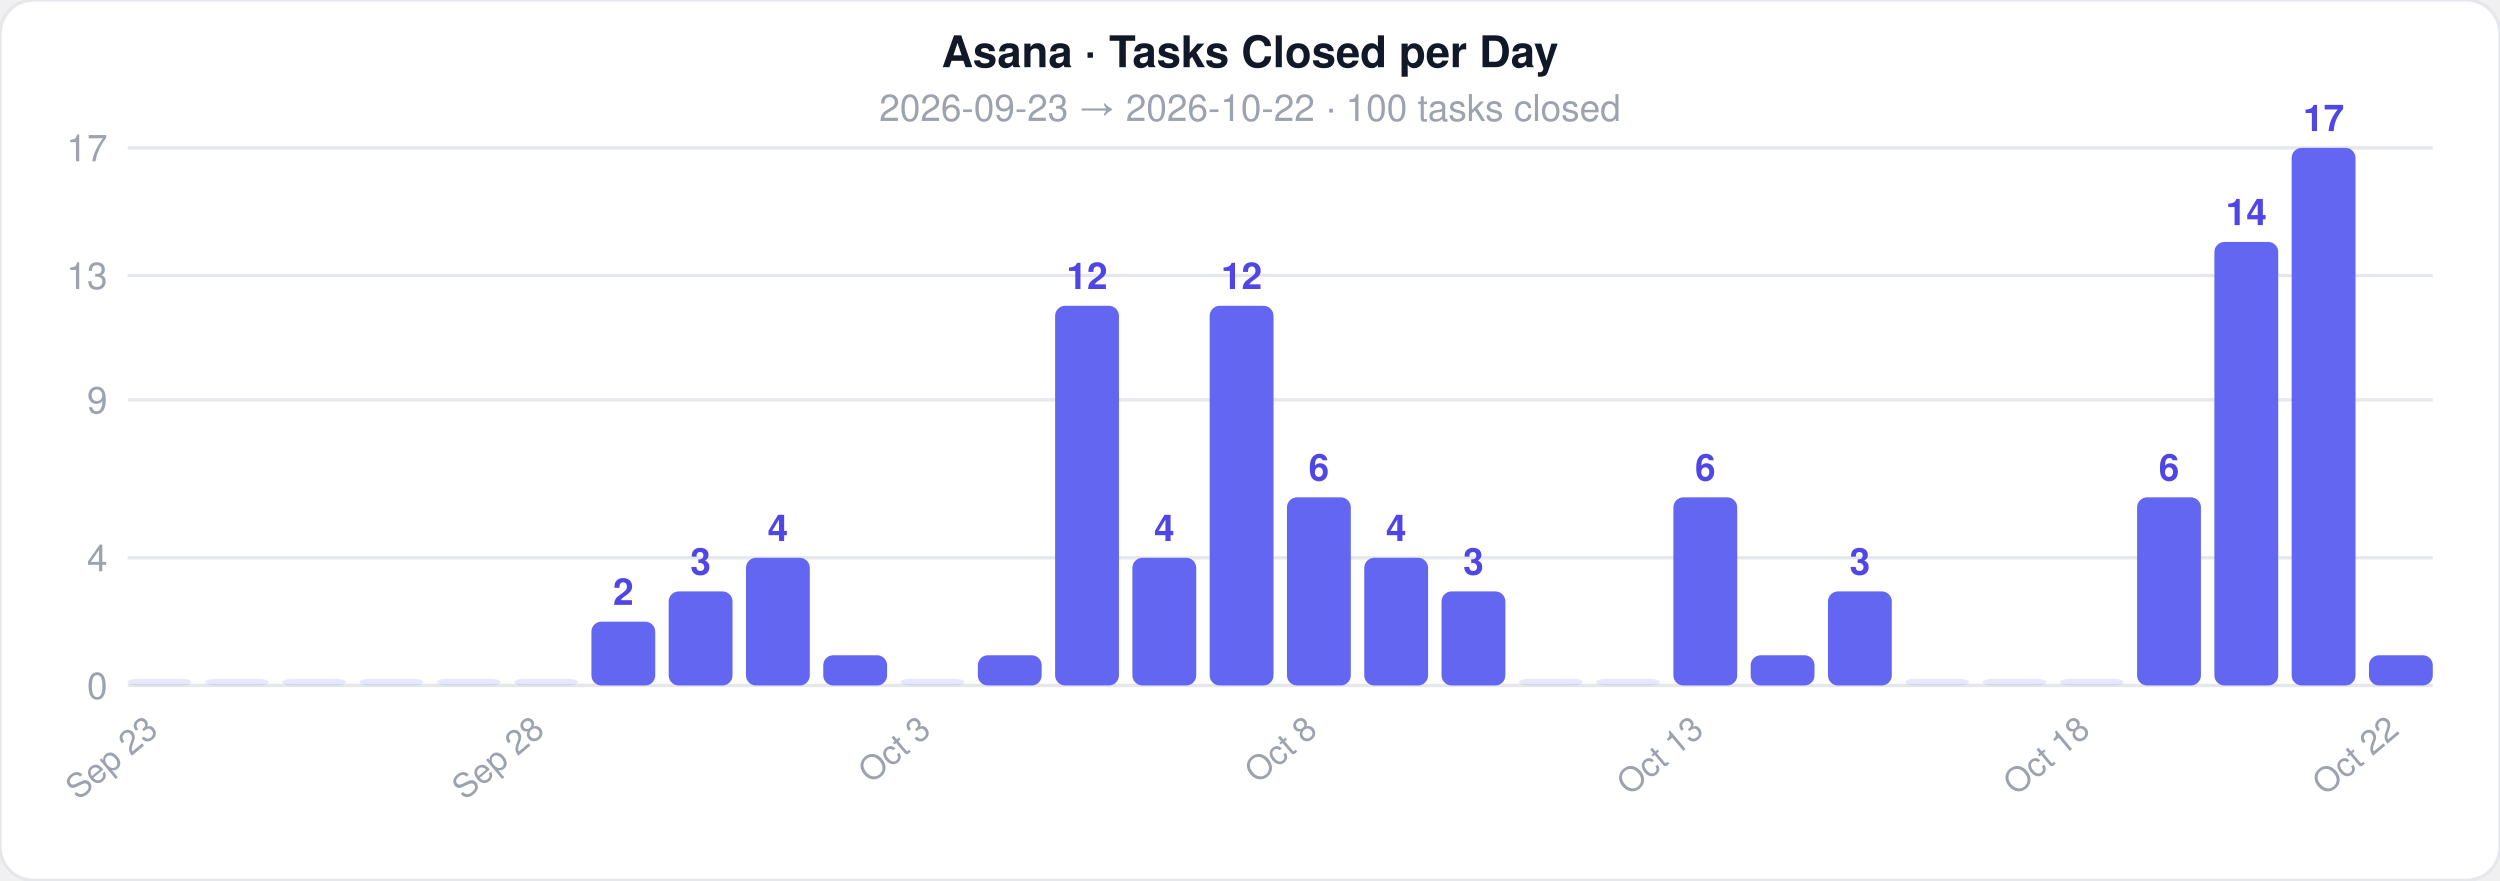
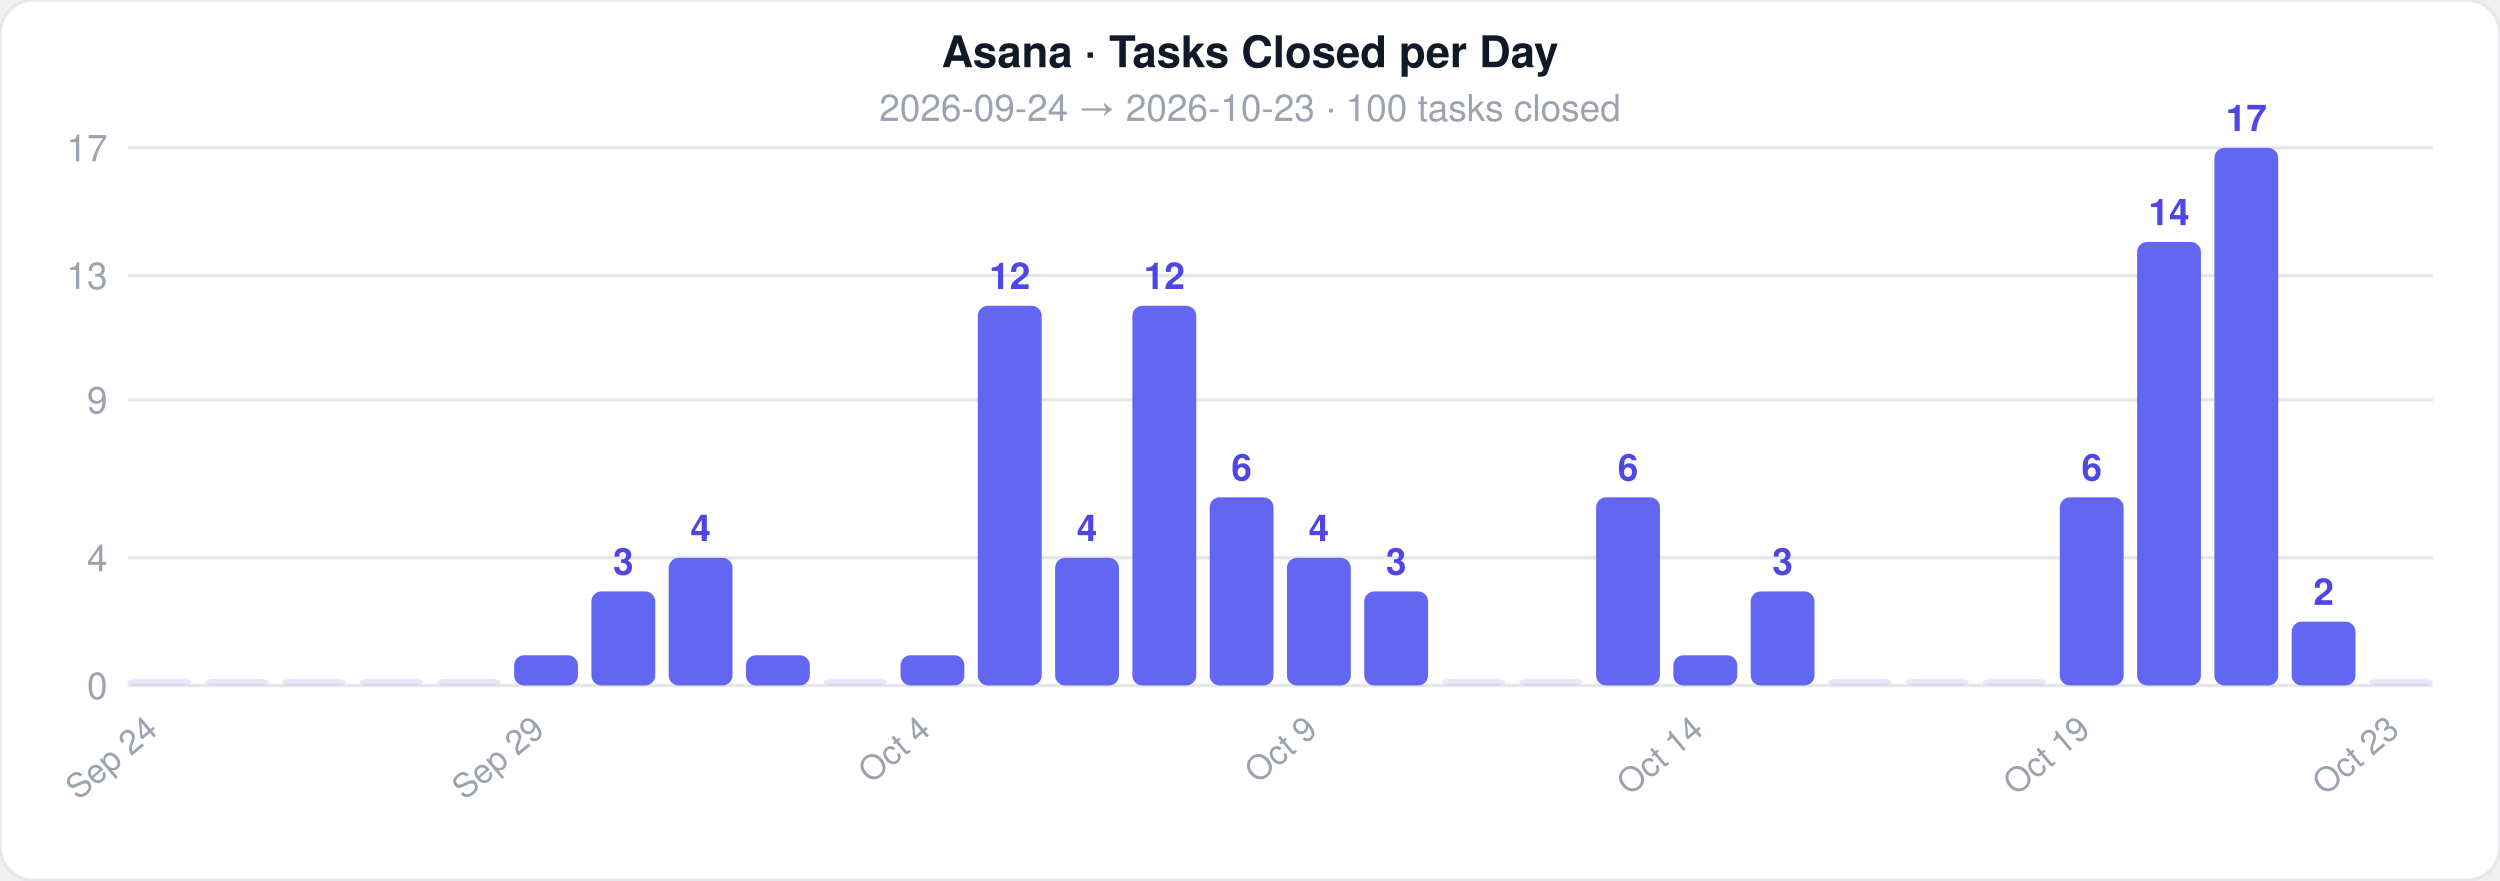
<svg xmlns="http://www.w3.org/2000/svg" width="744" height="262">
  <style>text { font-family: -apple-system, BlinkMacSystemFont, 'Segoe UI', Helvetica, Arial, sans-serif; }</style>
  <rect width="744" height="262" rx="10" fill="#ffffff" stroke="#e5e7eb" stroke-width="1" />
  <text x="372" y="20" text-anchor="middle" font-size="13" font-weight="700" fill="#111827">Asana · Tasks Closed per Day</text>
-   <text x="372" y="36" text-anchor="middle" font-size="11" fill="#9ca3af">2026-09-23  →  2026-10-22  ·  100 tasks closed</text>
+   <text x="372" y="36" text-anchor="middle" font-size="11" fill="#9ca3af">2026-09-24  →  2026-10-23  ·  100 tasks closed</text>
  <line x1="38" y1="204" x2="724" y2="204" stroke="#e5e7eb" stroke-width="1" />
  <text x="32" y="208" text-anchor="end" font-size="11" fill="#9ca3af">0</text>
  <line x1="38" y1="166" x2="724" y2="166" stroke="#e5e7eb" stroke-width="1" />
  <text x="32" y="170" text-anchor="end" font-size="11" fill="#9ca3af">4</text>
  <line x1="38" y1="119" x2="724" y2="119" stroke="#e5e7eb" stroke-width="1" />
  <text x="32" y="123" text-anchor="end" font-size="11" fill="#9ca3af">9</text>
  <line x1="38" y1="82" x2="724" y2="82" stroke="#e5e7eb" stroke-width="1" />
  <text x="32" y="86" text-anchor="end" font-size="11" fill="#9ca3af">13</text>
  <line x1="38" y1="44" x2="724" y2="44" stroke="#e5e7eb" stroke-width="1" />
  <text x="32" y="48" text-anchor="end" font-size="11" fill="#9ca3af">17</text>
  <rect x="38" y="202" width="19" height="2" rx="3" fill="#6366f1" opacity="0.15" />
-   <text x="47.5" y="218" text-anchor="end" font-size="10" fill="#9ca3af" transform="rotate(-40 47.5 218)">Sep 23</text>
+   <text x="47.5" y="218" text-anchor="end" font-size="10" fill="#9ca3af" transform="rotate(-40 47.5 218)">Sep 24</text>
  <rect x="61" y="202" width="19" height="2" rx="3" fill="#6366f1" opacity="0.15" />
  <rect x="84" y="202" width="19" height="2" rx="3" fill="#6366f1" opacity="0.15" />
  <rect x="107" y="202" width="19" height="2" rx="3" fill="#6366f1" opacity="0.15" />
  <rect x="130" y="202" width="19" height="2" rx="3" fill="#6366f1" opacity="0.15" />
-   <rect x="153" y="202" width="19" height="2" rx="3" fill="#6366f1" opacity="0.15" />
-   <text x="162.5" y="218" text-anchor="end" font-size="10" fill="#9ca3af" transform="rotate(-40 162.5 218)">Sep 28</text>
-   <rect x="176" y="185" width="19" height="19" rx="3" fill="#6366f1" opacity="1" />
-   <text x="185.5" y="180" text-anchor="middle" font-size="11" fill="#4f46e5" font-weight="600">2</text>
-   <rect x="199" y="176" width="19" height="28" rx="3" fill="#6366f1" opacity="1" />
-   <text x="208.5" y="171" text-anchor="middle" font-size="11" fill="#4f46e5" font-weight="600">3</text>
-   <rect x="222" y="166" width="19" height="38" rx="3" fill="#6366f1" opacity="1" />
-   <text x="231.5" y="161" text-anchor="middle" font-size="11" fill="#4f46e5" font-weight="600">4</text>
-   <rect x="245" y="195" width="19" height="9" rx="3" fill="#6366f1" opacity="1" />
-   <rect x="268" y="202" width="19" height="2" rx="3" fill="#6366f1" opacity="0.15" />
-   <text x="277.5" y="218" text-anchor="end" font-size="10" fill="#9ca3af" transform="rotate(-40 277.5 218)">Oct 3</text>
-   <rect x="291" y="195" width="19" height="9" rx="3" fill="#6366f1" opacity="1" />
-   <rect x="314" y="91" width="19" height="113" rx="3" fill="#6366f1" opacity="1" />
-   <text x="323.5" y="86" text-anchor="middle" font-size="11" fill="#4f46e5" font-weight="600">12</text>
-   <rect x="337" y="166" width="19" height="38" rx="3" fill="#6366f1" opacity="1" />
-   <text x="346.5" y="161" text-anchor="middle" font-size="11" fill="#4f46e5" font-weight="600">4</text>
-   <rect x="360" y="91" width="19" height="113" rx="3" fill="#6366f1" opacity="1" />
-   <text x="369.5" y="86" text-anchor="middle" font-size="11" fill="#4f46e5" font-weight="600">12</text>
-   <rect x="383" y="148" width="19" height="56" rx="3" fill="#6366f1" opacity="1" />
-   <text x="392.5" y="143" text-anchor="middle" font-size="11" fill="#4f46e5" font-weight="600">6</text>
-   <text x="392.5" y="218" text-anchor="end" font-size="10" fill="#9ca3af" transform="rotate(-40 392.5 218)">Oct 8</text>
-   <rect x="406" y="166" width="19" height="38" rx="3" fill="#6366f1" opacity="1" />
-   <text x="415.5" y="161" text-anchor="middle" font-size="11" fill="#4f46e5" font-weight="600">4</text>
-   <rect x="429" y="176" width="19" height="28" rx="3" fill="#6366f1" opacity="1" />
-   <text x="438.5" y="171" text-anchor="middle" font-size="11" fill="#4f46e5" font-weight="600">3</text>
+   <rect x="153" y="195" width="19" height="9" rx="3" fill="#6366f1" opacity="1" />
+   <text x="162.5" y="218" text-anchor="end" font-size="10" fill="#9ca3af" transform="rotate(-40 162.5 218)">Sep 29</text>
+   <rect x="176" y="176" width="19" height="28" rx="3" fill="#6366f1" opacity="1" />
+   <text x="185.5" y="171" text-anchor="middle" font-size="11" fill="#4f46e5" font-weight="600">3</text>
+   <rect x="199" y="166" width="19" height="38" rx="3" fill="#6366f1" opacity="1" />
+   <text x="208.5" y="161" text-anchor="middle" font-size="11" fill="#4f46e5" font-weight="600">4</text>
+   <rect x="222" y="195" width="19" height="9" rx="3" fill="#6366f1" opacity="1" />
+   <rect x="245" y="202" width="19" height="2" rx="3" fill="#6366f1" opacity="0.15" />
+   <rect x="268" y="195" width="19" height="9" rx="3" fill="#6366f1" opacity="1" />
+   <text x="277.5" y="218" text-anchor="end" font-size="10" fill="#9ca3af" transform="rotate(-40 277.5 218)">Oct 4</text>
+   <rect x="291" y="91" width="19" height="113" rx="3" fill="#6366f1" opacity="1" />
+   <text x="300.5" y="86" text-anchor="middle" font-size="11" fill="#4f46e5" font-weight="600">12</text>
+   <rect x="314" y="166" width="19" height="38" rx="3" fill="#6366f1" opacity="1" />
+   <text x="323.5" y="161" text-anchor="middle" font-size="11" fill="#4f46e5" font-weight="600">4</text>
+   <rect x="337" y="91" width="19" height="113" rx="3" fill="#6366f1" opacity="1" />
+   <text x="346.5" y="86" text-anchor="middle" font-size="11" fill="#4f46e5" font-weight="600">12</text>
+   <rect x="360" y="148" width="19" height="56" rx="3" fill="#6366f1" opacity="1" />
+   <text x="369.5" y="143" text-anchor="middle" font-size="11" fill="#4f46e5" font-weight="600">6</text>
+   <rect x="383" y="166" width="19" height="38" rx="3" fill="#6366f1" opacity="1" />
+   <text x="392.5" y="161" text-anchor="middle" font-size="11" fill="#4f46e5" font-weight="600">4</text>
+   <text x="392.5" y="218" text-anchor="end" font-size="10" fill="#9ca3af" transform="rotate(-40 392.5 218)">Oct 9</text>
+   <rect x="406" y="176" width="19" height="28" rx="3" fill="#6366f1" opacity="1" />
+   <text x="415.5" y="171" text-anchor="middle" font-size="11" fill="#4f46e5" font-weight="600">3</text>
+   <rect x="429" y="202" width="19" height="2" rx="3" fill="#6366f1" opacity="0.15" />
  <rect x="452" y="202" width="19" height="2" rx="3" fill="#6366f1" opacity="0.15" />
-   <rect x="475" y="202" width="19" height="2" rx="3" fill="#6366f1" opacity="0.15" />
-   <rect x="498" y="148" width="19" height="56" rx="3" fill="#6366f1" opacity="1" />
-   <text x="507.5" y="143" text-anchor="middle" font-size="11" fill="#4f46e5" font-weight="600">6</text>
-   <text x="507.5" y="218" text-anchor="end" font-size="10" fill="#9ca3af" transform="rotate(-40 507.5 218)">Oct 13</text>
-   <rect x="521" y="195" width="19" height="9" rx="3" fill="#6366f1" opacity="1" />
-   <rect x="544" y="176" width="19" height="28" rx="3" fill="#6366f1" opacity="1" />
-   <text x="553.5" y="171" text-anchor="middle" font-size="11" fill="#4f46e5" font-weight="600">3</text>
+   <rect x="475" y="148" width="19" height="56" rx="3" fill="#6366f1" opacity="1" />
+   <text x="484.5" y="143" text-anchor="middle" font-size="11" fill="#4f46e5" font-weight="600">6</text>
+   <rect x="498" y="195" width="19" height="9" rx="3" fill="#6366f1" opacity="1" />
+   <text x="507.5" y="218" text-anchor="end" font-size="10" fill="#9ca3af" transform="rotate(-40 507.5 218)">Oct 14</text>
+   <rect x="521" y="176" width="19" height="28" rx="3" fill="#6366f1" opacity="1" />
+   <text x="530.5" y="171" text-anchor="middle" font-size="11" fill="#4f46e5" font-weight="600">3</text>
+   <rect x="544" y="202" width="19" height="2" rx="3" fill="#6366f1" opacity="0.15" />
  <rect x="567" y="202" width="19" height="2" rx="3" fill="#6366f1" opacity="0.15" />
  <rect x="590" y="202" width="19" height="2" rx="3" fill="#6366f1" opacity="0.15" />
-   <rect x="613" y="202" width="19" height="2" rx="3" fill="#6366f1" opacity="0.15" />
-   <text x="622.5" y="218" text-anchor="end" font-size="10" fill="#9ca3af" transform="rotate(-40 622.5 218)">Oct 18</text>
-   <rect x="636" y="148" width="19" height="56" rx="3" fill="#6366f1" opacity="1" />
-   <text x="645.5" y="143" text-anchor="middle" font-size="11" fill="#4f46e5" font-weight="600">6</text>
-   <rect x="659" y="72" width="19" height="132" rx="3" fill="#6366f1" opacity="1" />
-   <text x="668.5" y="67" text-anchor="middle" font-size="11" fill="#4f46e5" font-weight="600">14</text>
-   <rect x="682" y="44" width="19" height="160" rx="3" fill="#6366f1" opacity="1" />
-   <text x="691.5" y="39" text-anchor="middle" font-size="11" fill="#4f46e5" font-weight="600">17</text>
-   <rect x="705" y="195" width="19" height="9" rx="3" fill="#6366f1" opacity="1" />
-   <text x="714.5" y="218" text-anchor="end" font-size="10" fill="#9ca3af" transform="rotate(-40 714.5 218)">Oct 22</text>
+   <rect x="613" y="148" width="19" height="56" rx="3" fill="#6366f1" opacity="1" />
+   <text x="622.5" y="143" text-anchor="middle" font-size="11" fill="#4f46e5" font-weight="600">6</text>
+   <text x="622.5" y="218" text-anchor="end" font-size="10" fill="#9ca3af" transform="rotate(-40 622.5 218)">Oct 19</text>
+   <rect x="636" y="72" width="19" height="132" rx="3" fill="#6366f1" opacity="1" />
+   <text x="645.5" y="67" text-anchor="middle" font-size="11" fill="#4f46e5" font-weight="600">14</text>
+   <rect x="659" y="44" width="19" height="160" rx="3" fill="#6366f1" opacity="1" />
+   <text x="668.5" y="39" text-anchor="middle" font-size="11" fill="#4f46e5" font-weight="600">17</text>
+   <rect x="682" y="185" width="19" height="19" rx="3" fill="#6366f1" opacity="1" />
+   <text x="691.5" y="180" text-anchor="middle" font-size="11" fill="#4f46e5" font-weight="600">2</text>
+   <rect x="705" y="202" width="19" height="2" rx="3" fill="#6366f1" opacity="0.15" />
+   <text x="714.5" y="218" text-anchor="end" font-size="10" fill="#9ca3af" transform="rotate(-40 714.5 218)">Oct 23</text>
</svg>
